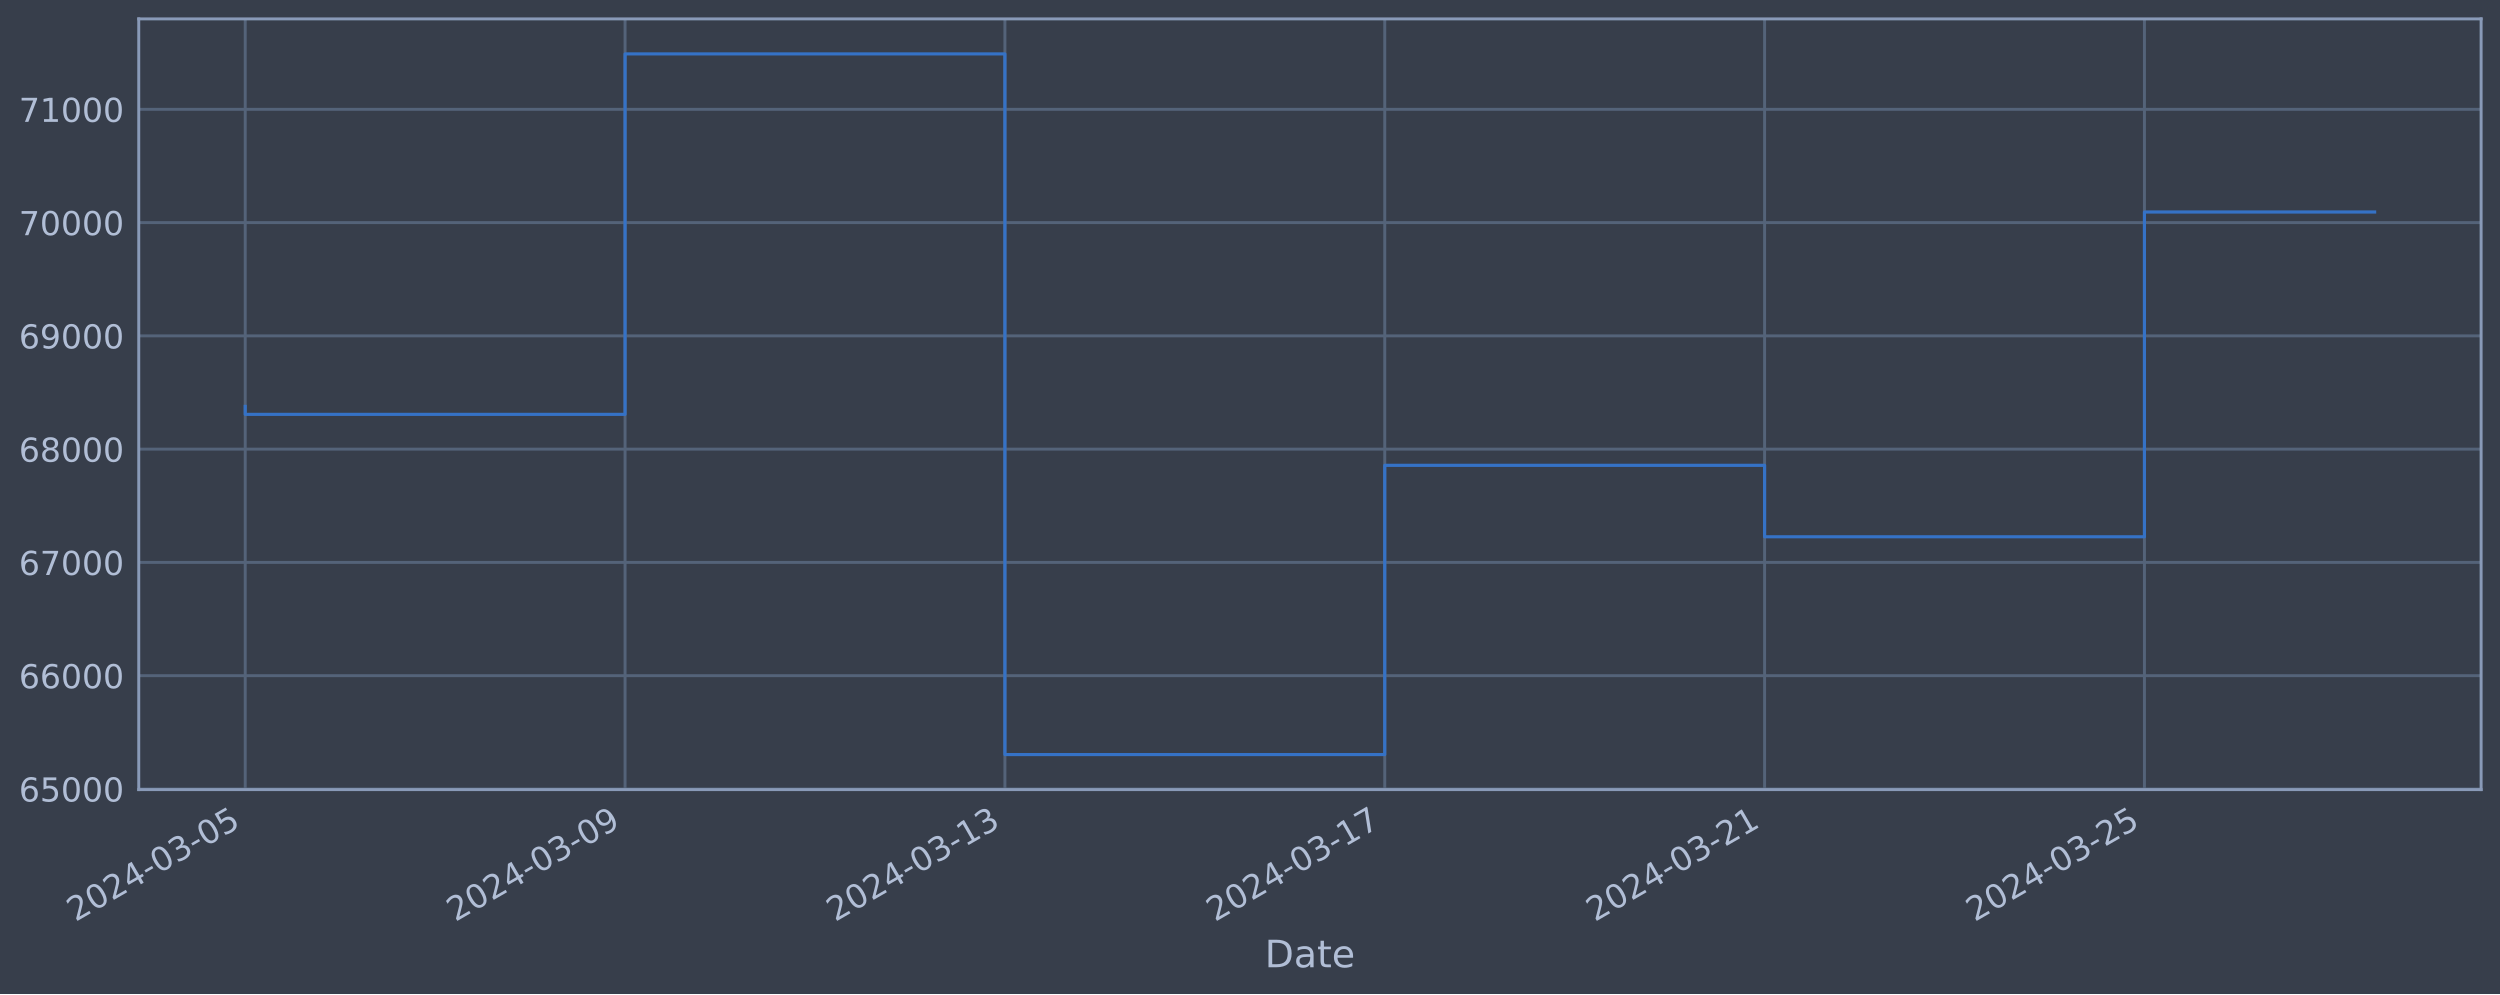
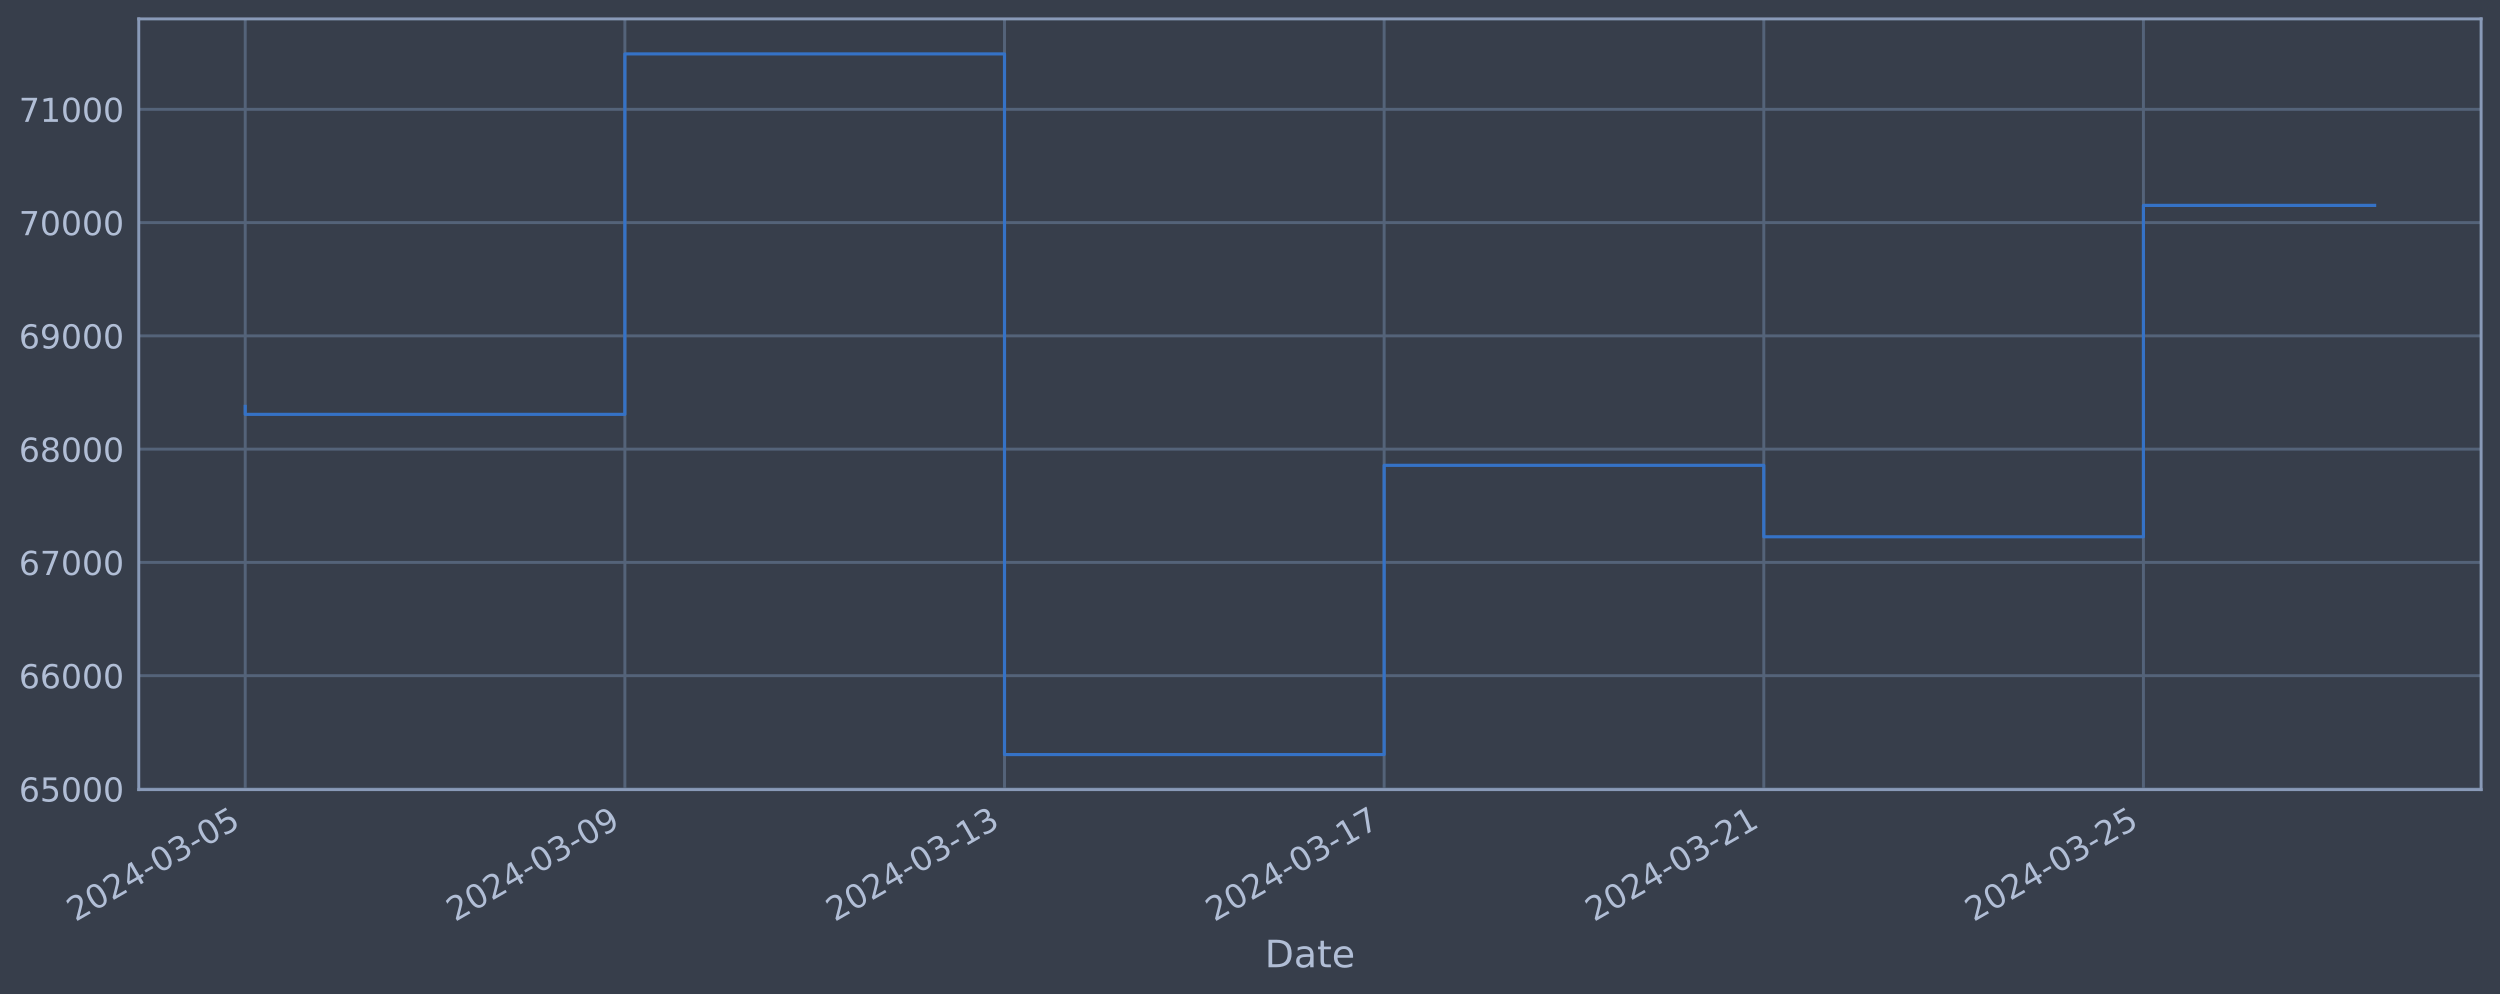
<svg xmlns="http://www.w3.org/2000/svg" xmlns:xlink="http://www.w3.org/1999/xlink" width="952.884pt" height="378.87pt" viewBox="0 0 952.884 378.87" version="1.1">
  <defs>
    <style type="text/css">*{stroke-linejoin: round; stroke-linecap: butt}</style>
  </defs>
  <g id="figure_1">
    <g id="patch_1">
      <path d="M 0 378.87  L 952.884 378.87  L 952.884 0  L 0 0  z " style="fill: #373e4b" />
    </g>
    <g id="axes_1">
      <g id="patch_2">
        <path d="M 52.884 300.96  L 945.684 300.96  L 945.684 7.2  L 52.884 7.2  z " style="fill: #373e4b" />
      </g>
      <g id="matplotlib.axis_1">
        <g id="xtick_1">
          <g id="line2d_1">
-             <path d="M 93.466 300.96  L 93.466 7.2  " clip-path="url(#p2be1b1c8ea)" style="fill: none; stroke: #546379; stroke-width: 1.12; stroke-linecap: square" />
+             <path d="M 93.466 300.96  L 93.466 7.2  " clip-path="url(#p6669c860b6)" style="fill: none; stroke: #546379; stroke-width: 1.12; stroke-linecap: square" />
          </g>
          <g id="line2d_2" />
          <g id="text_1">
            <g style="fill: #b1bed6" transform="translate(28.74006 351.4642) rotate(-30) scale(0.126 -0.126)">
              <defs>
                <path id="DejaVuSans-32" d="M 1228 531  L 3431 531  L 3431 0  L 469 0  L 469 531  Q 828 903 1448 1529  Q 2069 2156 2228 2338  Q 2531 2678 2651 2914  Q 2772 3150 2772 3378  Q 2772 3750 2511 3984  Q 2250 4219 1831 4219  Q 1534 4219 1204 4116  Q 875 4013 500 3803  L 500 4441  Q 881 4594 1212 4672  Q 1544 4750 1819 4750  Q 2544 4750 2975 4387  Q 3406 4025 3406 3419  Q 3406 3131 3298 2873  Q 3191 2616 2906 2266  Q 2828 2175 2409 1742  Q 1991 1309 1228 531  z " transform="scale(0.015625)" />
                <path id="DejaVuSans-30" d="M 2034 4250  Q 1547 4250 1301 3770  Q 1056 3291 1056 2328  Q 1056 1369 1301 889  Q 1547 409 2034 409  Q 2525 409 2770 889  Q 3016 1369 3016 2328  Q 3016 3291 2770 3770  Q 2525 4250 2034 4250  z M 2034 4750  Q 2819 4750 3233 4129  Q 3647 3509 3647 2328  Q 3647 1150 3233 529  Q 2819 -91 2034 -91  Q 1250 -91 836 529  Q 422 1150 422 2328  Q 422 3509 836 4129  Q 1250 4750 2034 4750  z " transform="scale(0.015625)" />
                <path id="DejaVuSans-34" d="M 2419 4116  L 825 1625  L 2419 1625  L 2419 4116  z M 2253 4666  L 3047 4666  L 3047 1625  L 3713 1625  L 3713 1100  L 3047 1100  L 3047 0  L 2419 0  L 2419 1100  L 313 1100  L 313 1709  L 2253 4666  z " transform="scale(0.015625)" />
                <path id="DejaVuSans-2d" d="M 313 2009  L 1997 2009  L 1997 1497  L 313 1497  L 313 2009  z " transform="scale(0.015625)" />
                <path id="DejaVuSans-33" d="M 2597 2516  Q 3050 2419 3304 2112  Q 3559 1806 3559 1356  Q 3559 666 3084 287  Q 2609 -91 1734 -91  Q 1441 -91 1130 -33  Q 819 25 488 141  L 488 750  Q 750 597 1062 519  Q 1375 441 1716 441  Q 2309 441 2620 675  Q 2931 909 2931 1356  Q 2931 1769 2642 2001  Q 2353 2234 1838 2234  L 1294 2234  L 1294 2753  L 1863 2753  Q 2328 2753 2575 2939  Q 2822 3125 2822 3475  Q 2822 3834 2567 4026  Q 2313 4219 1838 4219  Q 1578 4219 1281 4162  Q 984 4106 628 3988  L 628 4550  Q 988 4650 1302 4700  Q 1616 4750 1894 4750  Q 2613 4750 3031 4423  Q 3450 4097 3450 3541  Q 3450 3153 3228 2886  Q 3006 2619 2597 2516  z " transform="scale(0.015625)" />
                <path id="DejaVuSans-35" d="M 691 4666  L 3169 4666  L 3169 4134  L 1269 4134  L 1269 2991  Q 1406 3038 1543 3061  Q 1681 3084 1819 3084  Q 2600 3084 3056 2656  Q 3513 2228 3513 1497  Q 3513 744 3044 326  Q 2575 -91 1722 -91  Q 1428 -91 1123 -41  Q 819 9 494 109  L 494 744  Q 775 591 1075 516  Q 1375 441 1709 441  Q 2250 441 2565 725  Q 2881 1009 2881 1497  Q 2881 1984 2565 2268  Q 2250 2553 1709 2553  Q 1456 2553 1204 2497  Q 953 2441 691 2322  L 691 4666  z " transform="scale(0.015625)" />
              </defs>
              <use xlink:href="#DejaVuSans-32" />
              <use xlink:href="#DejaVuSans-30" x="63.623" />
              <use xlink:href="#DejaVuSans-32" x="127.246" />
              <use xlink:href="#DejaVuSans-34" x="190.869" />
              <use xlink:href="#DejaVuSans-2d" x="254.492" />
              <use xlink:href="#DejaVuSans-30" x="290.576" />
              <use xlink:href="#DejaVuSans-33" x="354.199" />
              <use xlink:href="#DejaVuSans-2d" x="417.822" />
              <use xlink:href="#DejaVuSans-30" x="453.906" />
              <use xlink:href="#DejaVuSans-35" x="517.529" />
            </g>
          </g>
        </g>
        <g id="xtick_2">
          <g id="line2d_3">
-             <path d="M 238.244 300.96  L 238.244 7.2  " clip-path="url(#p2be1b1c8ea)" style="fill: none; stroke: #546379; stroke-width: 1.12; stroke-linecap: square" />
+             <path d="M 238.168 300.96  L 238.168 7.2  " clip-path="url(#p6669c860b6)" style="fill: none; stroke: #546379; stroke-width: 1.12; stroke-linecap: square" />
          </g>
          <g id="line2d_4" />
          <g id="text_2">
-             <g style="fill: #b1bed6" transform="translate(173.5189 351.4642) rotate(-30) scale(0.126 -0.126)">
+             <g style="fill: #b1bed6" transform="translate(173.4421 351.4642) rotate(-30) scale(0.126 -0.126)">
              <defs>
                <path id="DejaVuSans-39" d="M 703 97  L 703 672  Q 941 559 1184 500  Q 1428 441 1663 441  Q 2288 441 2617 861  Q 2947 1281 2994 2138  Q 2813 1869 2534 1725  Q 2256 1581 1919 1581  Q 1219 1581 811 2004  Q 403 2428 403 3163  Q 403 3881 828 4315  Q 1253 4750 1959 4750  Q 2769 4750 3195 4129  Q 3622 3509 3622 2328  Q 3622 1225 3098 567  Q 2575 -91 1691 -91  Q 1453 -91 1209 -44  Q 966 3 703 97  z M 1959 2075  Q 2384 2075 2632 2365  Q 2881 2656 2881 3163  Q 2881 3666 2632 3958  Q 2384 4250 1959 4250  Q 1534 4250 1286 3958  Q 1038 3666 1038 3163  Q 1038 2656 1286 2365  Q 1534 2075 1959 2075  z " transform="scale(0.015625)" />
              </defs>
              <use xlink:href="#DejaVuSans-32" />
              <use xlink:href="#DejaVuSans-30" x="63.623" />
              <use xlink:href="#DejaVuSans-32" x="127.246" />
              <use xlink:href="#DejaVuSans-34" x="190.869" />
              <use xlink:href="#DejaVuSans-2d" x="254.492" />
              <use xlink:href="#DejaVuSans-30" x="290.576" />
              <use xlink:href="#DejaVuSans-33" x="354.199" />
              <use xlink:href="#DejaVuSans-2d" x="417.822" />
              <use xlink:href="#DejaVuSans-30" x="453.906" />
              <use xlink:href="#DejaVuSans-39" x="517.529" />
            </g>
          </g>
        </g>
        <g id="xtick_3">
          <g id="line2d_5">
-             <path d="M 383.023 300.96  L 383.023 7.2  " clip-path="url(#p2be1b1c8ea)" style="fill: none; stroke: #546379; stroke-width: 1.12; stroke-linecap: square" />
+             <path d="M 382.87 300.96  L 382.87 7.2  " clip-path="url(#p6669c860b6)" style="fill: none; stroke: #546379; stroke-width: 1.12; stroke-linecap: square" />
          </g>
          <g id="line2d_6" />
          <g id="text_3">
-             <g style="fill: #b1bed6" transform="translate(318.2978 351.4642) rotate(-30) scale(0.126 -0.126)">
+             <g style="fill: #b1bed6" transform="translate(318.1441 351.4642) rotate(-30) scale(0.126 -0.126)">
              <defs>
                <path id="DejaVuSans-31" d="M 794 531  L 1825 531  L 1825 4091  L 703 3866  L 703 4441  L 1819 4666  L 2450 4666  L 2450 531  L 3481 531  L 3481 0  L 794 0  L 794 531  z " transform="scale(0.015625)" />
              </defs>
              <use xlink:href="#DejaVuSans-32" />
              <use xlink:href="#DejaVuSans-30" x="63.623" />
              <use xlink:href="#DejaVuSans-32" x="127.246" />
              <use xlink:href="#DejaVuSans-34" x="190.869" />
              <use xlink:href="#DejaVuSans-2d" x="254.492" />
              <use xlink:href="#DejaVuSans-30" x="290.576" />
              <use xlink:href="#DejaVuSans-33" x="354.199" />
              <use xlink:href="#DejaVuSans-2d" x="417.822" />
              <use xlink:href="#DejaVuSans-31" x="453.906" />
              <use xlink:href="#DejaVuSans-33" x="517.529" />
            </g>
          </g>
        </g>
        <g id="xtick_4">
          <g id="line2d_7">
-             <path d="M 527.802 300.96  L 527.802 7.2  " clip-path="url(#p2be1b1c8ea)" style="fill: none; stroke: #546379; stroke-width: 1.12; stroke-linecap: square" />
+             <path d="M 527.572 300.96  L 527.572 7.2  " clip-path="url(#p6669c860b6)" style="fill: none; stroke: #546379; stroke-width: 1.12; stroke-linecap: square" />
          </g>
          <g id="line2d_8" />
          <g id="text_4">
-             <g style="fill: #b1bed6" transform="translate(463.0767 351.4642) rotate(-30) scale(0.126 -0.126)">
+             <g style="fill: #b1bed6" transform="translate(462.8461 351.4642) rotate(-30) scale(0.126 -0.126)">
              <defs>
                <path id="DejaVuSans-37" d="M 525 4666  L 3525 4666  L 3525 4397  L 1831 0  L 1172 0  L 2766 4134  L 525 4134  L 525 4666  z " transform="scale(0.015625)" />
              </defs>
              <use xlink:href="#DejaVuSans-32" />
              <use xlink:href="#DejaVuSans-30" x="63.623" />
              <use xlink:href="#DejaVuSans-32" x="127.246" />
              <use xlink:href="#DejaVuSans-34" x="190.869" />
              <use xlink:href="#DejaVuSans-2d" x="254.492" />
              <use xlink:href="#DejaVuSans-30" x="290.576" />
              <use xlink:href="#DejaVuSans-33" x="354.199" />
              <use xlink:href="#DejaVuSans-2d" x="417.822" />
              <use xlink:href="#DejaVuSans-31" x="453.906" />
              <use xlink:href="#DejaVuSans-37" x="517.529" />
            </g>
          </g>
        </g>
        <g id="xtick_5">
          <g id="line2d_9">
-             <path d="M 672.581 300.96  L 672.581 7.2  " clip-path="url(#p2be1b1c8ea)" style="fill: none; stroke: #546379; stroke-width: 1.12; stroke-linecap: square" />
+             <path d="M 672.274 300.96  L 672.274 7.2  " clip-path="url(#p6669c860b6)" style="fill: none; stroke: #546379; stroke-width: 1.12; stroke-linecap: square" />
          </g>
          <g id="line2d_10" />
          <g id="text_5">
-             <g style="fill: #b1bed6" transform="translate(607.8555 351.4642) rotate(-30) scale(0.126 -0.126)">
+             <g style="fill: #b1bed6" transform="translate(607.5481 351.4642) rotate(-30) scale(0.126 -0.126)">
              <use xlink:href="#DejaVuSans-32" />
              <use xlink:href="#DejaVuSans-30" x="63.623" />
              <use xlink:href="#DejaVuSans-32" x="127.246" />
              <use xlink:href="#DejaVuSans-34" x="190.869" />
              <use xlink:href="#DejaVuSans-2d" x="254.492" />
              <use xlink:href="#DejaVuSans-30" x="290.576" />
              <use xlink:href="#DejaVuSans-33" x="354.199" />
              <use xlink:href="#DejaVuSans-2d" x="417.822" />
              <use xlink:href="#DejaVuSans-32" x="453.906" />
              <use xlink:href="#DejaVuSans-31" x="517.529" />
            </g>
          </g>
        </g>
        <g id="xtick_6">
          <g id="line2d_11">
-             <path d="M 817.36 300.96  L 817.36 7.2  " clip-path="url(#p2be1b1c8ea)" style="fill: none; stroke: #546379; stroke-width: 1.12; stroke-linecap: square" />
+             <path d="M 816.976 300.96  L 816.976 7.2  " clip-path="url(#p6669c860b6)" style="fill: none; stroke: #546379; stroke-width: 1.12; stroke-linecap: square" />
          </g>
          <g id="line2d_12" />
          <g id="text_6">
-             <g style="fill: #b1bed6" transform="translate(752.6344 351.4642) rotate(-30) scale(0.126 -0.126)">
+             <g style="fill: #b1bed6" transform="translate(752.2501 351.4642) rotate(-30) scale(0.126 -0.126)">
              <use xlink:href="#DejaVuSans-32" />
              <use xlink:href="#DejaVuSans-30" x="63.623" />
              <use xlink:href="#DejaVuSans-32" x="127.246" />
              <use xlink:href="#DejaVuSans-34" x="190.869" />
              <use xlink:href="#DejaVuSans-2d" x="254.492" />
              <use xlink:href="#DejaVuSans-30" x="290.576" />
              <use xlink:href="#DejaVuSans-33" x="354.199" />
              <use xlink:href="#DejaVuSans-2d" x="417.822" />
              <use xlink:href="#DejaVuSans-32" x="453.906" />
              <use xlink:href="#DejaVuSans-35" x="517.529" />
            </g>
          </g>
        </g>
        <g id="text_7">
          <g style="fill: #b1bed6" transform="translate(482.0746 368.6753) scale(0.144 -0.144)">
            <defs>
              <path id="DejaVuSans-44" d="M 1259 4147  L 1259 519  L 2022 519  Q 2988 519 3436 956  Q 3884 1394 3884 2338  Q 3884 3275 3436 3711  Q 2988 4147 2022 4147  L 1259 4147  z M 628 4666  L 1925 4666  Q 3281 4666 3915 4102  Q 4550 3538 4550 2338  Q 4550 1131 3912 565  Q 3275 0 1925 0  L 628 0  L 628 4666  z " transform="scale(0.015625)" />
              <path id="DejaVuSans-61" d="M 2194 1759  Q 1497 1759 1228 1600  Q 959 1441 959 1056  Q 959 750 1161 570  Q 1363 391 1709 391  Q 2188 391 2477 730  Q 2766 1069 2766 1631  L 2766 1759  L 2194 1759  z M 3341 1997  L 3341 0  L 2766 0  L 2766 531  Q 2569 213 2275 61  Q 1981 -91 1556 -91  Q 1019 -91 701 211  Q 384 513 384 1019  Q 384 1609 779 1909  Q 1175 2209 1959 2209  L 2766 2209  L 2766 2266  Q 2766 2663 2505 2880  Q 2244 3097 1772 3097  Q 1472 3097 1187 3025  Q 903 2953 641 2809  L 641 3341  Q 956 3463 1253 3523  Q 1550 3584 1831 3584  Q 2591 3584 2966 3190  Q 3341 2797 3341 1997  z " transform="scale(0.015625)" />
              <path id="DejaVuSans-74" d="M 1172 4494  L 1172 3500  L 2356 3500  L 2356 3053  L 1172 3053  L 1172 1153  Q 1172 725 1289 603  Q 1406 481 1766 481  L 2356 481  L 2356 0  L 1766 0  Q 1100 0 847 248  Q 594 497 594 1153  L 594 3053  L 172 3053  L 172 3500  L 594 3500  L 594 4494  L 1172 4494  z " transform="scale(0.015625)" />
              <path id="DejaVuSans-65" d="M 3597 1894  L 3597 1613  L 953 1613  Q 991 1019 1311 708  Q 1631 397 2203 397  Q 2534 397 2845 478  Q 3156 559 3463 722  L 3463 178  Q 3153 47 2828 -22  Q 2503 -91 2169 -91  Q 1331 -91 842 396  Q 353 884 353 1716  Q 353 2575 817 3079  Q 1281 3584 2069 3584  Q 2775 3584 3186 3129  Q 3597 2675 3597 1894  z M 3022 2063  Q 3016 2534 2758 2815  Q 2500 3097 2075 3097  Q 1594 3097 1305 2825  Q 1016 2553 972 2059  L 3022 2063  z " transform="scale(0.015625)" />
            </defs>
            <use xlink:href="#DejaVuSans-44" />
            <use xlink:href="#DejaVuSans-61" x="77.002" />
            <use xlink:href="#DejaVuSans-74" x="138.281" />
            <use xlink:href="#DejaVuSans-65" x="177.49" />
          </g>
        </g>
      </g>
      <g id="matplotlib.axis_2">
        <g id="ytick_1">
          <g id="line2d_13">
-             <path d="M 52.884 300.718  L 945.684 300.718  " clip-path="url(#p2be1b1c8ea)" style="fill: none; stroke: #546379; stroke-width: 1.12; stroke-linecap: square" />
+             <path d="M 52.884 300.718  L 945.684 300.718  " clip-path="url(#p6669c860b6)" style="fill: none; stroke: #546379; stroke-width: 1.12; stroke-linecap: square" />
          </g>
          <g id="line2d_14" />
          <g id="text_8">
            <g style="fill: #b1bed6" transform="translate(7.2 305.5049) scale(0.126 -0.126)">
              <defs>
                <path id="DejaVuSans-36" d="M 2113 2584  Q 1688 2584 1439 2293  Q 1191 2003 1191 1497  Q 1191 994 1439 701  Q 1688 409 2113 409  Q 2538 409 2786 701  Q 3034 994 3034 1497  Q 3034 2003 2786 2293  Q 2538 2584 2113 2584  z M 3366 4563  L 3366 3988  Q 3128 4100 2886 4159  Q 2644 4219 2406 4219  Q 1781 4219 1451 3797  Q 1122 3375 1075 2522  Q 1259 2794 1537 2939  Q 1816 3084 2150 3084  Q 2853 3084 3261 2657  Q 3669 2231 3669 1497  Q 3669 778 3244 343  Q 2819 -91 2113 -91  Q 1303 -91 875 529  Q 447 1150 447 2328  Q 447 3434 972 4092  Q 1497 4750 2381 4750  Q 2619 4750 2861 4703  Q 3103 4656 3366 4563  z " transform="scale(0.015625)" />
              </defs>
              <use xlink:href="#DejaVuSans-36" />
              <use xlink:href="#DejaVuSans-35" x="63.623" />
              <use xlink:href="#DejaVuSans-30" x="127.246" />
              <use xlink:href="#DejaVuSans-30" x="190.869" />
              <use xlink:href="#DejaVuSans-30" x="254.492" />
            </g>
          </g>
        </g>
        <g id="ytick_2">
          <g id="line2d_15">
-             <path d="M 52.884 257.544  L 945.684 257.544  " clip-path="url(#p2be1b1c8ea)" style="fill: none; stroke: #546379; stroke-width: 1.12; stroke-linecap: square" />
+             <path d="M 52.884 257.544  L 945.684 257.544  " clip-path="url(#p6669c860b6)" style="fill: none; stroke: #546379; stroke-width: 1.12; stroke-linecap: square" />
          </g>
          <g id="line2d_16" />
          <g id="text_9">
            <g style="fill: #b1bed6" transform="translate(7.2 262.331) scale(0.126 -0.126)">
              <use xlink:href="#DejaVuSans-36" />
              <use xlink:href="#DejaVuSans-36" x="63.623" />
              <use xlink:href="#DejaVuSans-30" x="127.246" />
              <use xlink:href="#DejaVuSans-30" x="190.869" />
              <use xlink:href="#DejaVuSans-30" x="254.492" />
            </g>
          </g>
        </g>
        <g id="ytick_3">
          <g id="line2d_17">
-             <path d="M 52.884 214.37  L 945.684 214.37  " clip-path="url(#p2be1b1c8ea)" style="fill: none; stroke: #546379; stroke-width: 1.12; stroke-linecap: square" />
+             <path d="M 52.884 214.37  L 945.684 214.37  " clip-path="url(#p6669c860b6)" style="fill: none; stroke: #546379; stroke-width: 1.12; stroke-linecap: square" />
          </g>
          <g id="line2d_18" />
          <g id="text_10">
            <g style="fill: #b1bed6" transform="translate(7.2 219.157) scale(0.126 -0.126)">
              <use xlink:href="#DejaVuSans-36" />
              <use xlink:href="#DejaVuSans-37" x="63.623" />
              <use xlink:href="#DejaVuSans-30" x="127.246" />
              <use xlink:href="#DejaVuSans-30" x="190.869" />
              <use xlink:href="#DejaVuSans-30" x="254.492" />
            </g>
          </g>
        </g>
        <g id="ytick_4">
          <g id="line2d_19">
-             <path d="M 52.884 171.196  L 945.684 171.196  " clip-path="url(#p2be1b1c8ea)" style="fill: none; stroke: #546379; stroke-width: 1.12; stroke-linecap: square" />
+             <path d="M 52.884 171.196  L 945.684 171.196  " clip-path="url(#p6669c860b6)" style="fill: none; stroke: #546379; stroke-width: 1.12; stroke-linecap: square" />
          </g>
          <g id="line2d_20" />
          <g id="text_11">
            <g style="fill: #b1bed6" transform="translate(7.2 175.9831) scale(0.126 -0.126)">
              <defs>
                <path id="DejaVuSans-38" d="M 2034 2216  Q 1584 2216 1326 1975  Q 1069 1734 1069 1313  Q 1069 891 1326 650  Q 1584 409 2034 409  Q 2484 409 2743 651  Q 3003 894 3003 1313  Q 3003 1734 2745 1975  Q 2488 2216 2034 2216  z M 1403 2484  Q 997 2584 770 2862  Q 544 3141 544 3541  Q 544 4100 942 4425  Q 1341 4750 2034 4750  Q 2731 4750 3128 4425  Q 3525 4100 3525 3541  Q 3525 3141 3298 2862  Q 3072 2584 2669 2484  Q 3125 2378 3379 2068  Q 3634 1759 3634 1313  Q 3634 634 3220 271  Q 2806 -91 2034 -91  Q 1263 -91 848 271  Q 434 634 434 1313  Q 434 1759 690 2068  Q 947 2378 1403 2484  z M 1172 3481  Q 1172 3119 1398 2916  Q 1625 2713 2034 2713  Q 2441 2713 2670 2916  Q 2900 3119 2900 3481  Q 2900 3844 2670 4047  Q 2441 4250 2034 4250  Q 1625 4250 1398 4047  Q 1172 3844 1172 3481  z " transform="scale(0.015625)" />
              </defs>
              <use xlink:href="#DejaVuSans-36" />
              <use xlink:href="#DejaVuSans-38" x="63.623" />
              <use xlink:href="#DejaVuSans-30" x="127.246" />
              <use xlink:href="#DejaVuSans-30" x="190.869" />
              <use xlink:href="#DejaVuSans-30" x="254.492" />
            </g>
          </g>
        </g>
        <g id="ytick_5">
          <g id="line2d_21">
-             <path d="M 52.884 128.022  L 945.684 128.022  " clip-path="url(#p2be1b1c8ea)" style="fill: none; stroke: #546379; stroke-width: 1.12; stroke-linecap: square" />
+             <path d="M 52.884 128.022  L 945.684 128.022  " clip-path="url(#p6669c860b6)" style="fill: none; stroke: #546379; stroke-width: 1.12; stroke-linecap: square" />
          </g>
          <g id="line2d_22" />
          <g id="text_12">
            <g style="fill: #b1bed6" transform="translate(7.2 132.8092) scale(0.126 -0.126)">
              <use xlink:href="#DejaVuSans-36" />
              <use xlink:href="#DejaVuSans-39" x="63.623" />
              <use xlink:href="#DejaVuSans-30" x="127.246" />
              <use xlink:href="#DejaVuSans-30" x="190.869" />
              <use xlink:href="#DejaVuSans-30" x="254.492" />
            </g>
          </g>
        </g>
        <g id="ytick_6">
          <g id="line2d_23">
-             <path d="M 52.884 84.848  L 945.684 84.848  " clip-path="url(#p2be1b1c8ea)" style="fill: none; stroke: #546379; stroke-width: 1.12; stroke-linecap: square" />
+             <path d="M 52.884 84.848  L 945.684 84.848  " clip-path="url(#p6669c860b6)" style="fill: none; stroke: #546379; stroke-width: 1.12; stroke-linecap: square" />
          </g>
          <g id="line2d_24" />
          <g id="text_13">
            <g style="fill: #b1bed6" transform="translate(7.2 89.63523) scale(0.126 -0.126)">
              <use xlink:href="#DejaVuSans-37" />
              <use xlink:href="#DejaVuSans-30" x="63.623" />
              <use xlink:href="#DejaVuSans-30" x="127.246" />
              <use xlink:href="#DejaVuSans-30" x="190.869" />
              <use xlink:href="#DejaVuSans-30" x="254.492" />
            </g>
          </g>
        </g>
        <g id="ytick_7">
          <g id="line2d_25">
-             <path d="M 52.884 41.674  L 945.684 41.674  " clip-path="url(#p2be1b1c8ea)" style="fill: none; stroke: #546379; stroke-width: 1.12; stroke-linecap: square" />
+             <path d="M 52.884 41.674  L 945.684 41.674  " clip-path="url(#p6669c860b6)" style="fill: none; stroke: #546379; stroke-width: 1.12; stroke-linecap: square" />
          </g>
          <g id="line2d_26" />
          <g id="text_14">
            <g style="fill: #b1bed6" transform="translate(7.2 46.4613) scale(0.126 -0.126)">
              <use xlink:href="#DejaVuSans-37" />
              <use xlink:href="#DejaVuSans-31" x="63.623" />
              <use xlink:href="#DejaVuSans-30" x="127.246" />
              <use xlink:href="#DejaVuSans-30" x="190.869" />
              <use xlink:href="#DejaVuSans-30" x="254.492" />
            </g>
          </g>
        </g>
      </g>
      <g id="line2d_27">
-         <path d="M 93.466 154.891  L 93.466 157.946  L 238.244 157.946  L 238.244 20.553  L 383.023 20.553  L 383.023 287.607  L 527.802 287.607  L 527.802 177.362  L 672.581 177.362  L 672.581 204.598  L 817.36 204.598  L 817.36 80.805  L 905.102 80.805  " clip-path="url(#p2be1b1c8ea)" style="fill: none; stroke: #3572c6; stroke-width: 1.2; stroke-linecap: square" />
+         <path d="M 93.466 154.891  L 93.466 157.946  L 238.168 157.946  L 238.168 20.553  L 382.87 20.553  L 382.87 287.607  L 527.572 287.607  L 527.572 177.362  L 672.274 177.362  L 672.274 204.598  L 816.976 204.598  L 816.976 78.289  L 905.102 78.289  " clip-path="url(#p6669c860b6)" style="fill: none; stroke: #3572c6; stroke-width: 1.2; stroke-linecap: square" />
      </g>
      <g id="patch_3">
        <path d="M 52.884 300.96  L 52.884 7.2  " style="fill: none; stroke: #899ab8; stroke-width: 1.12; stroke-linejoin: miter; stroke-linecap: square" />
      </g>
      <g id="patch_4">
        <path d="M 945.684 300.96  L 945.684 7.2  " style="fill: none; stroke: #899ab8; stroke-width: 1.12; stroke-linejoin: miter; stroke-linecap: square" />
      </g>
      <g id="patch_5">
        <path d="M 52.884 300.96  L 945.684 300.96  " style="fill: none; stroke: #899ab8; stroke-width: 1.12; stroke-linejoin: miter; stroke-linecap: square" />
      </g>
      <g id="patch_6">
        <path d="M 52.884 7.2  L 945.684 7.2  " style="fill: none; stroke: #899ab8; stroke-width: 1.12; stroke-linejoin: miter; stroke-linecap: square" />
      </g>
    </g>
  </g>
  <defs>
-     <clipPath id="p2be1b1c8ea">
+     <clipPath id="p6669c860b6">
      <rect x="52.884" y="7.2" width="892.8" height="293.76" />
    </clipPath>
  </defs>
</svg>
